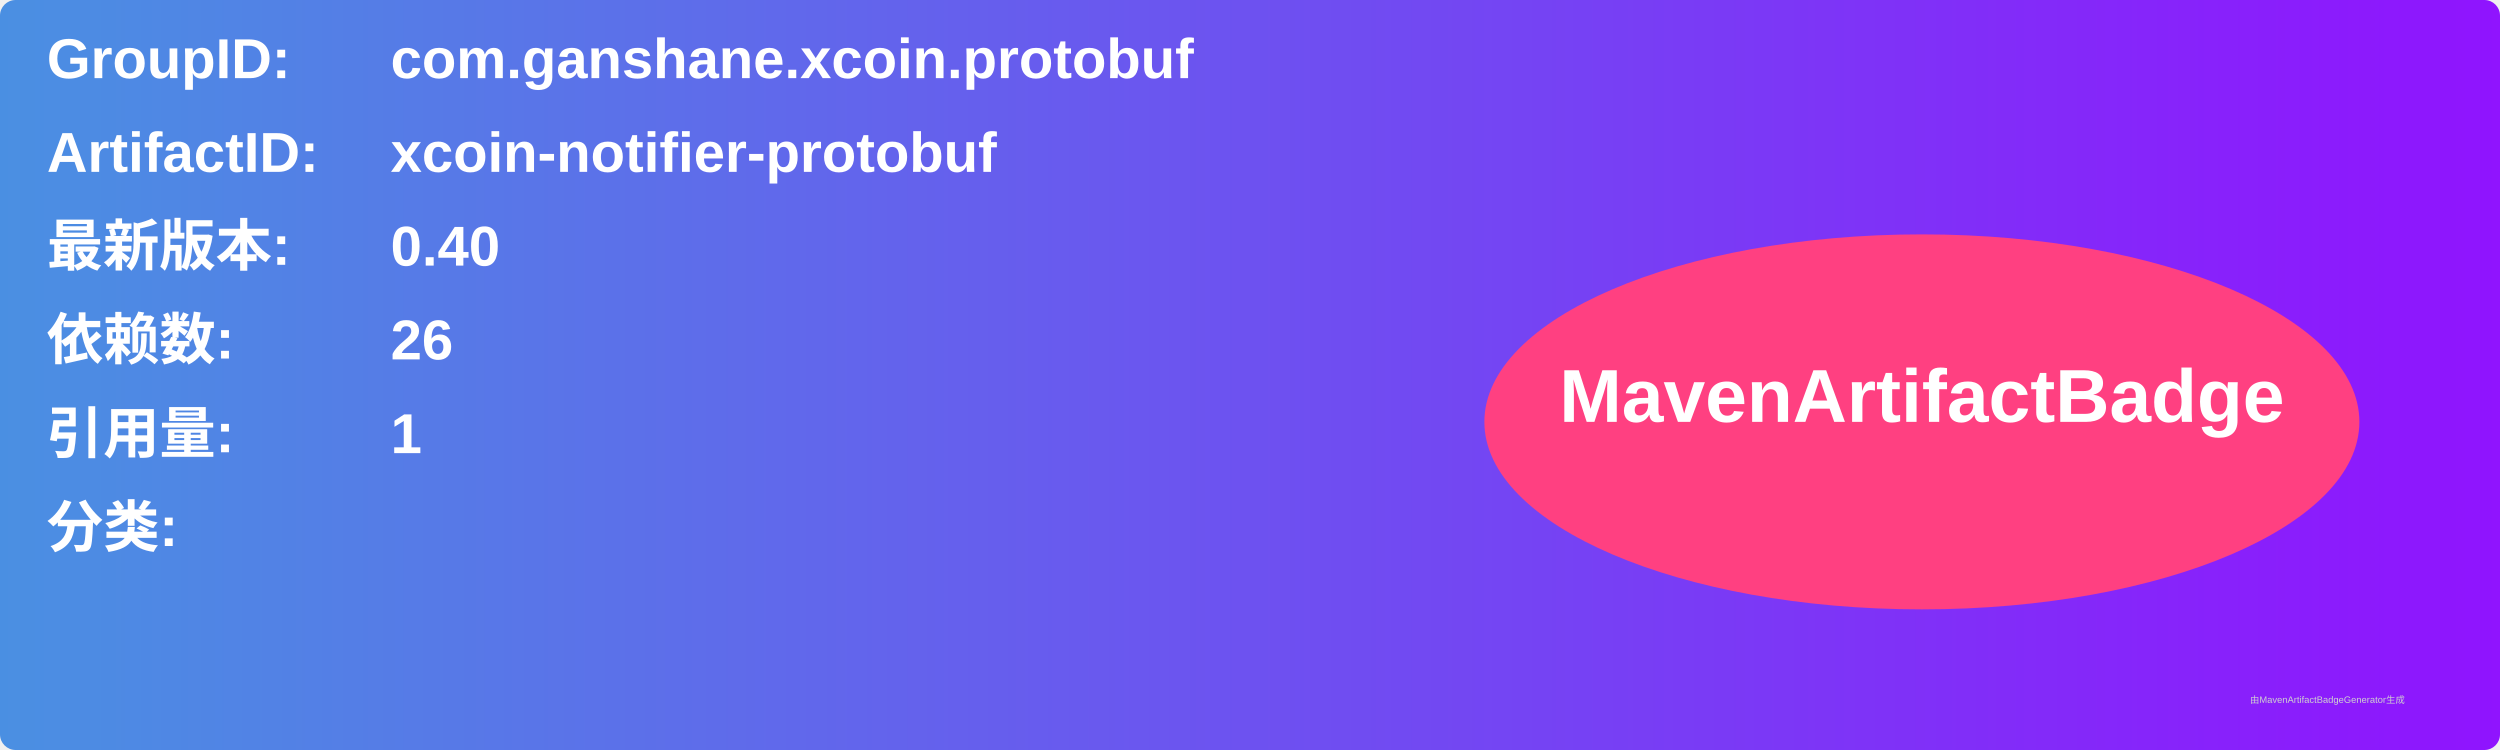
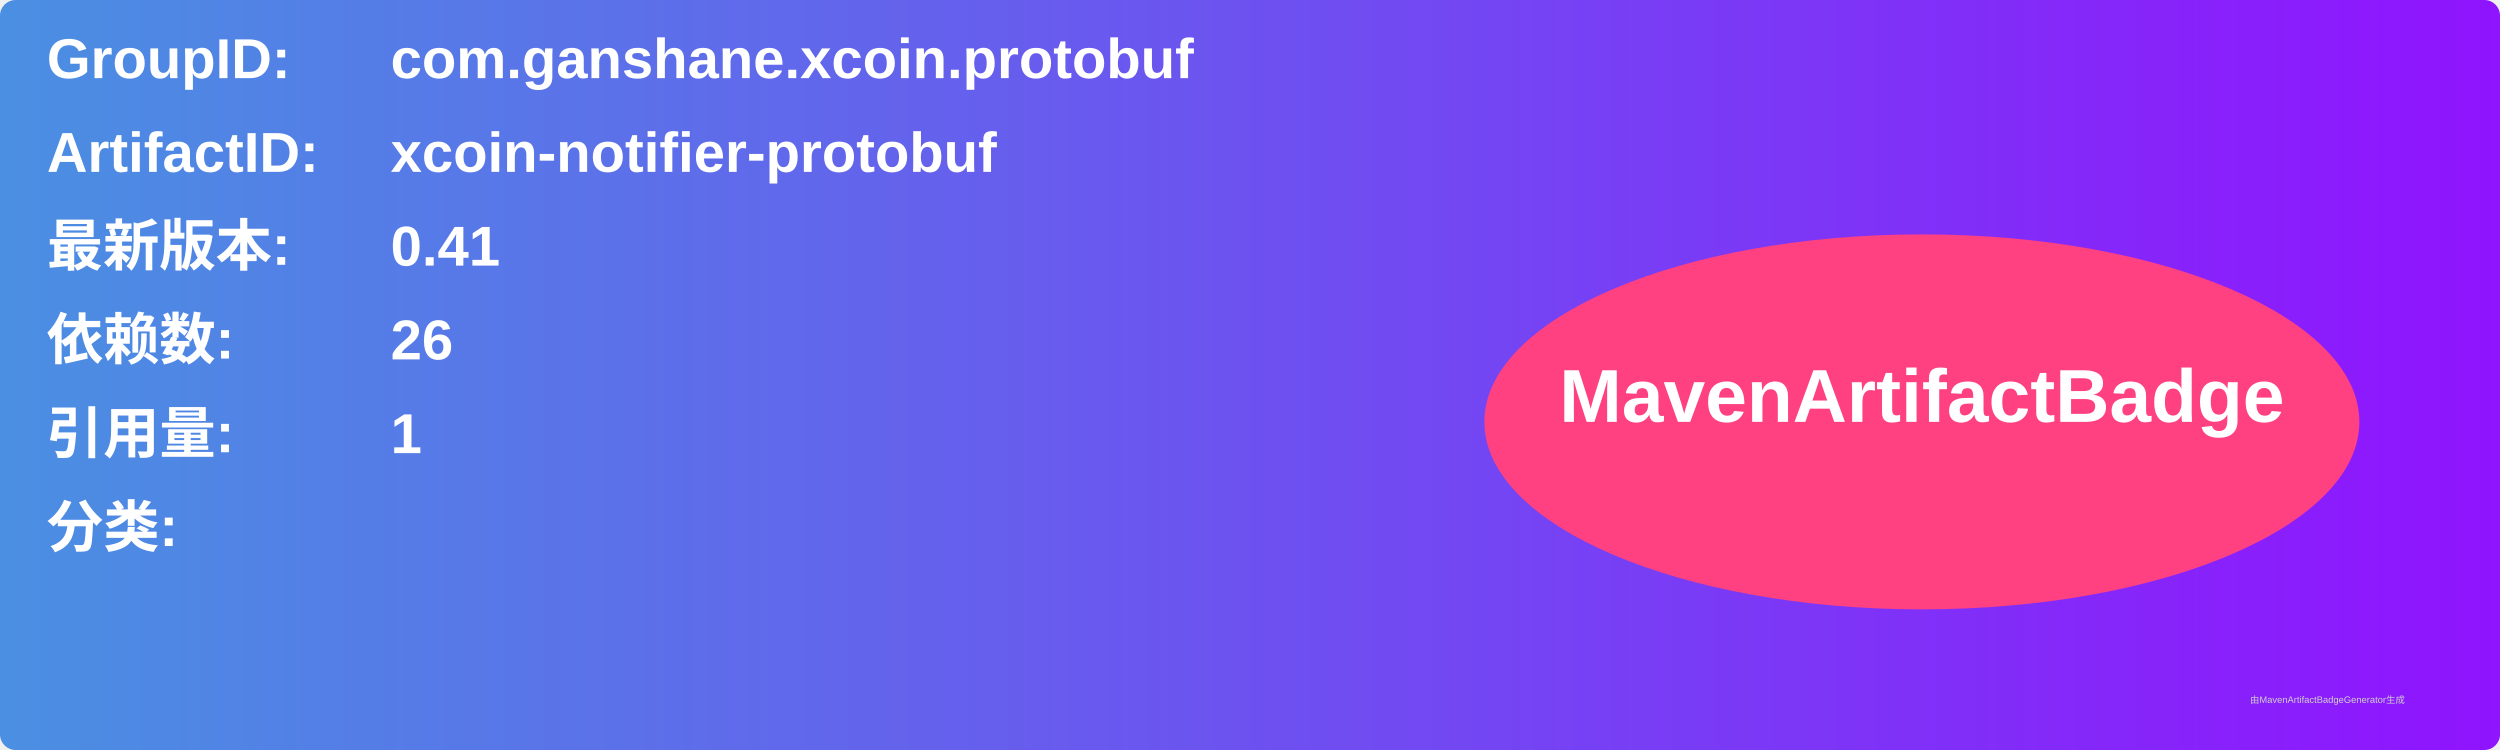
<svg xmlns="http://www.w3.org/2000/svg" width="800" height="240" viewBox="0 0 800 240">
  <linearGradient id="grad" x1="0%" y1="0%" x2="100%" y2="0%">
    <stop offset="0%" stop-color="#4a90e2" />
    <stop offset="100%" stop-color="#9013fe" />
  </linearGradient>
  <rect width="100%" height="100%" rx="5" ry="5" fill="url(#grad)" />
  <g transform="translate(15, 15)">
    <text x="0" y="10" font-family="Arial" font-size="18" fill="white" font-weight="bold" width="260">GroupID:</text>
    <text x="110" y="10" font-family="Arial" font-size="18" fill="white" font-weight="bold" width="460">com.ganshane.xcoin.protobuf</text>
    <text x="0" y="40" font-family="Arial" font-size="18" fill="white" font-weight="bold" width="260">ArtifactID:</text>
    <text x="110" y="40" font-family="Arial" font-size="18" fill="white" font-weight="bold" width="460">xcoin-notifier-protobuf</text>
    <text x="0" y="70" font-family="Arial" font-size="18" fill="white" font-weight="bold">最新版本:</text>
    <text x="110" y="70" font-family="Arial" font-size="18" fill="white" font-weight="bold">
-       <tspan font-weight="bold">0.40</tspan>
+       <tspan font-weight="bold">0.41</tspan>
    </text>
    <text x="0" y="100" font-family="Arial" font-size="18" fill="white" font-weight="bold">依赖数: </text>
    <text x="110" y="100" font-family="Arial" font-size="18" fill="white">
      <tspan font-weight="bold">26</tspan>
    </text>
    <text x="0" y="130" font-family="Arial" font-size="18" fill="white" font-weight="bold">引用量: </text>
    <text x="110" y="130" font-family="Arial" font-size="18" fill="white">
      <tspan font-weight="bold">1</tspan>
    </text>
    <text x="0" y="160" font-family="Arial" font-size="18" fill="white" font-weight="bold">分类:</text>
    <text x="10" y="190" font-family="Arial" font-size="10" fill="white">
      <tspan font-weight="bold" />
    </text>
    <ellipse cx="600" cy="120" rx="140" ry="60" fill="#ff4081" />
    <text x="600" y="120" text-anchor="middle" font-family="Arial" font-size="24" fill="white" font-weight="bold">MavenArtifactBadge</text>
  </g>
  <text x="720" y="225" font-family="Arial" font-size="3" fill="#d0d0d0">由MavenArtifactBadgeGenerator生成</text>
</svg>
